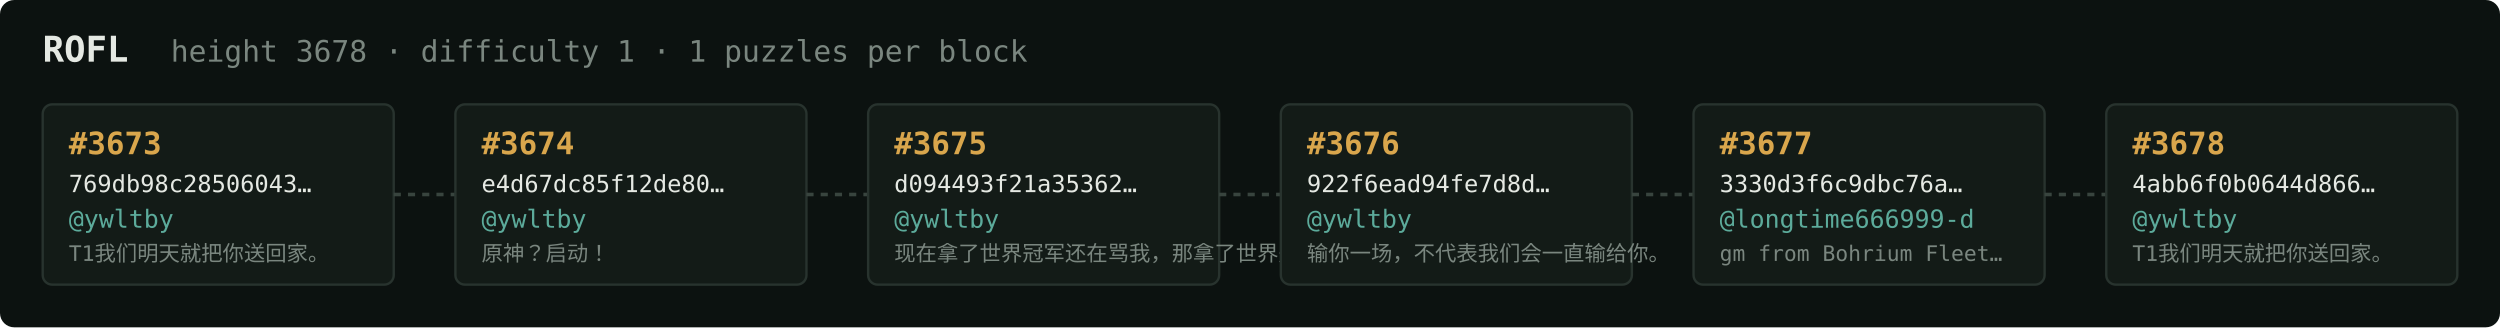
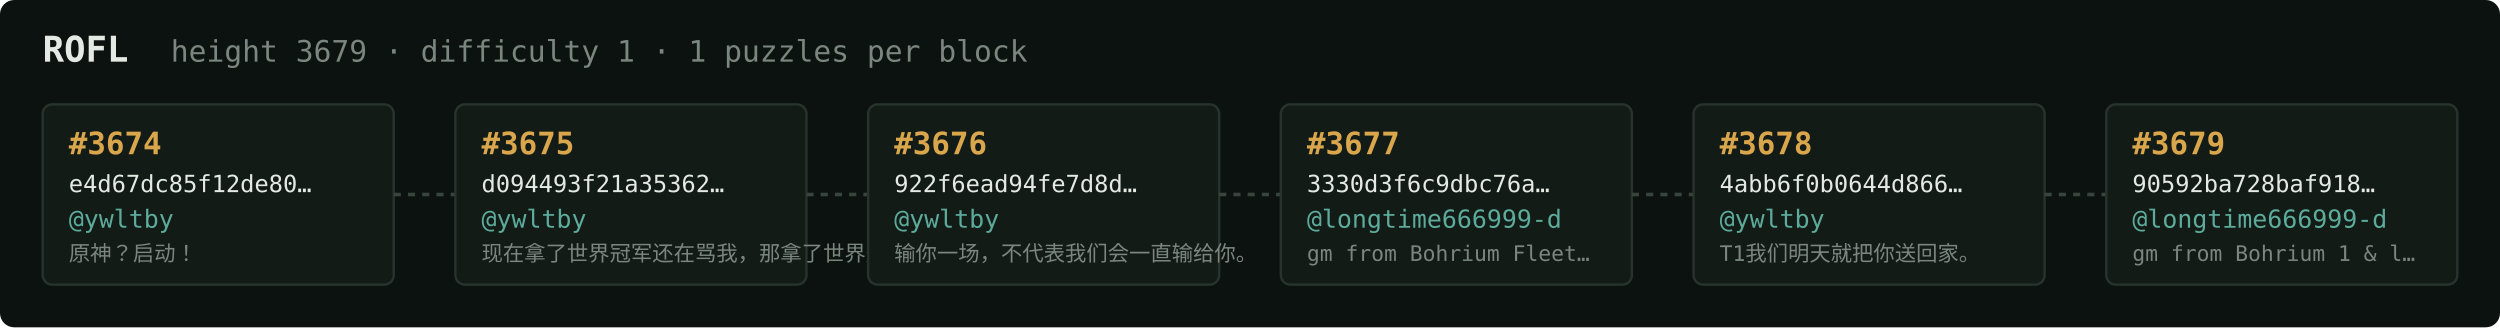
<svg xmlns="http://www.w3.org/2000/svg" width="1054" height="138" viewBox="0 0 1054 138" font-family="ui-monospace,SFMono-Regular,Menlo,monospace">
  <rect fill="#0c1210" width="1054" height="138" rx="6" />
  <text x="18" y="26" fill="#e5e9e3" font-size="15" font-weight="700">ROFL</text>
-   <text x="72" y="26" fill="#7a867f" font-size="12.5">height 3678 · difficulty 1 · 1 puzzles per block</text>
+   <text x="72" y="26" fill="#7a867f" font-size="12.5">height 3679 · difficulty 1 · 1 puzzles per block</text>
  <rect x="18" y="44" width="148" height="76" rx="4" fill="#131b17" stroke="#28332e" stroke-width="1" />
-   <text x="29" y="65" fill="#d9a64c" font-size="13" font-weight="700">#3673</text>
-   <text x="29" y="81" fill="#e5e9e3" font-size="10">769db98c28506043…</text>
+   <text x="29" y="65" fill="#d9a64c" font-size="13" font-weight="700">#3674</text>
+   <text x="29" y="81" fill="#e5e9e3" font-size="10">e4d67dc85f12de80…</text>
  <text x="29" y="96" fill="#5cab9b" font-size="10.5">@ywltby</text>
-   <text x="29" y="110" fill="#7a867f" font-size="9">T1我们明天就把你送回家。</text>
+   <text x="29" y="110" fill="#7a867f" font-size="9">原神？启动！</text>
  <line x1="166" y1="82.0" x2="192" y2="82.0" stroke="#38443e" stroke-width="1.5" stroke-dasharray="3 3" />
  <rect x="192" y="44" width="148" height="76" rx="4" fill="#131b17" stroke="#28332e" stroke-width="1" />
-   <text x="203" y="65" fill="#d9a64c" font-size="13" font-weight="700">#3674</text>
-   <text x="203" y="81" fill="#e5e9e3" font-size="10">e4d67dc85f12de80…</text>
+   <text x="203" y="65" fill="#d9a64c" font-size="13" font-weight="700">#3675</text>
+   <text x="203" y="81" fill="#e5e9e3" font-size="10">d094493f21a35362…</text>
  <text x="203" y="96" fill="#5cab9b" font-size="10.5">@ywltby</text>
-   <text x="203" y="110" fill="#7a867f" font-size="9">原神？启动！</text>
+   <text x="203" y="110" fill="#7a867f" font-size="9">现在拿了世界冠军还在骂我，那拿了世界冠军有…</text>
  <line x1="340" y1="82.0" x2="366" y2="82.0" stroke="#38443e" stroke-width="1.5" stroke-dasharray="3 3" />
  <rect x="366" y="44" width="148" height="76" rx="4" fill="#131b17" stroke="#28332e" stroke-width="1" />
-   <text x="377" y="65" fill="#d9a64c" font-size="13" font-weight="700">#3675</text>
-   <text x="377" y="81" fill="#e5e9e3" font-size="10">d094493f21a35362…</text>
+   <text x="377" y="65" fill="#d9a64c" font-size="13" font-weight="700">#3676</text>
+   <text x="377" y="81" fill="#e5e9e3" font-size="10">922f6ead94fe7d8d…</text>
  <text x="377" y="96" fill="#5cab9b" font-size="10.5">@ywltby</text>
-   <text x="377" y="110" fill="#7a867f" font-size="9">现在拿了世界冠军还在骂我，那拿了世界冠军有…</text>
+   <text x="377" y="110" fill="#7a867f" font-size="9">输你一场，不代表我们会一直输给你。</text>
  <line x1="514" y1="82.0" x2="540" y2="82.0" stroke="#38443e" stroke-width="1.5" stroke-dasharray="3 3" />
  <rect x="540" y="44" width="148" height="76" rx="4" fill="#131b17" stroke="#28332e" stroke-width="1" />
-   <text x="551" y="65" fill="#d9a64c" font-size="13" font-weight="700">#3676</text>
-   <text x="551" y="81" fill="#e5e9e3" font-size="10">922f6ead94fe7d8d…</text>
-   <text x="551" y="96" fill="#5cab9b" font-size="10.5">@ywltby</text>
-   <text x="551" y="110" fill="#7a867f" font-size="9">输你一场，不代表我们会一直输给你。</text>
+   <text x="551" y="65" fill="#d9a64c" font-size="13" font-weight="700">#3677</text>
+   <text x="551" y="81" fill="#e5e9e3" font-size="10">3330d3f6c9dbc76a…</text>
+   <text x="551" y="96" fill="#5cab9b" font-size="10.5">@longtime666999-d</text>
+   <text x="551" y="110" fill="#7a867f" font-size="9">gm from Bohrium Fleet…</text>
  <line x1="688" y1="82.0" x2="714" y2="82.0" stroke="#38443e" stroke-width="1.5" stroke-dasharray="3 3" />
  <rect x="714" y="44" width="148" height="76" rx="4" fill="#131b17" stroke="#28332e" stroke-width="1" />
-   <text x="725" y="65" fill="#d9a64c" font-size="13" font-weight="700">#3677</text>
-   <text x="725" y="81" fill="#e5e9e3" font-size="10">3330d3f6c9dbc76a…</text>
-   <text x="725" y="96" fill="#5cab9b" font-size="10.5">@longtime666999-d</text>
-   <text x="725" y="110" fill="#7a867f" font-size="9">gm from Bohrium Fleet…</text>
+   <text x="725" y="65" fill="#d9a64c" font-size="13" font-weight="700">#3678</text>
+   <text x="725" y="81" fill="#e5e9e3" font-size="10">4abb6f0b0644d866…</text>
+   <text x="725" y="96" fill="#5cab9b" font-size="10.5">@ywltby</text>
+   <text x="725" y="110" fill="#7a867f" font-size="9">T1我们明天就把你送回家。</text>
  <line x1="862" y1="82.0" x2="888" y2="82.0" stroke="#38443e" stroke-width="1.5" stroke-dasharray="3 3" />
  <rect x="888" y="44" width="148" height="76" rx="4" fill="#131b17" stroke="#28332e" stroke-width="1" />
-   <text x="899" y="65" fill="#d9a64c" font-size="13" font-weight="700">#3678</text>
-   <text x="899" y="81" fill="#e5e9e3" font-size="10">4abb6f0b0644d866…</text>
-   <text x="899" y="96" fill="#5cab9b" font-size="10.5">@ywltby</text>
-   <text x="899" y="110" fill="#7a867f" font-size="9">T1我们明天就把你送回家。</text>
+   <text x="899" y="65" fill="#d9a64c" font-size="13" font-weight="700">#3679</text>
+   <text x="899" y="81" fill="#e5e9e3" font-size="10">90592ba728baf918…</text>
+   <text x="899" y="96" fill="#5cab9b" font-size="10.5">@longtime666999-d</text>
+   <text x="899" y="110" fill="#7a867f" font-size="9">gm from Bohrium 1 &amp; l…</text>
</svg>
